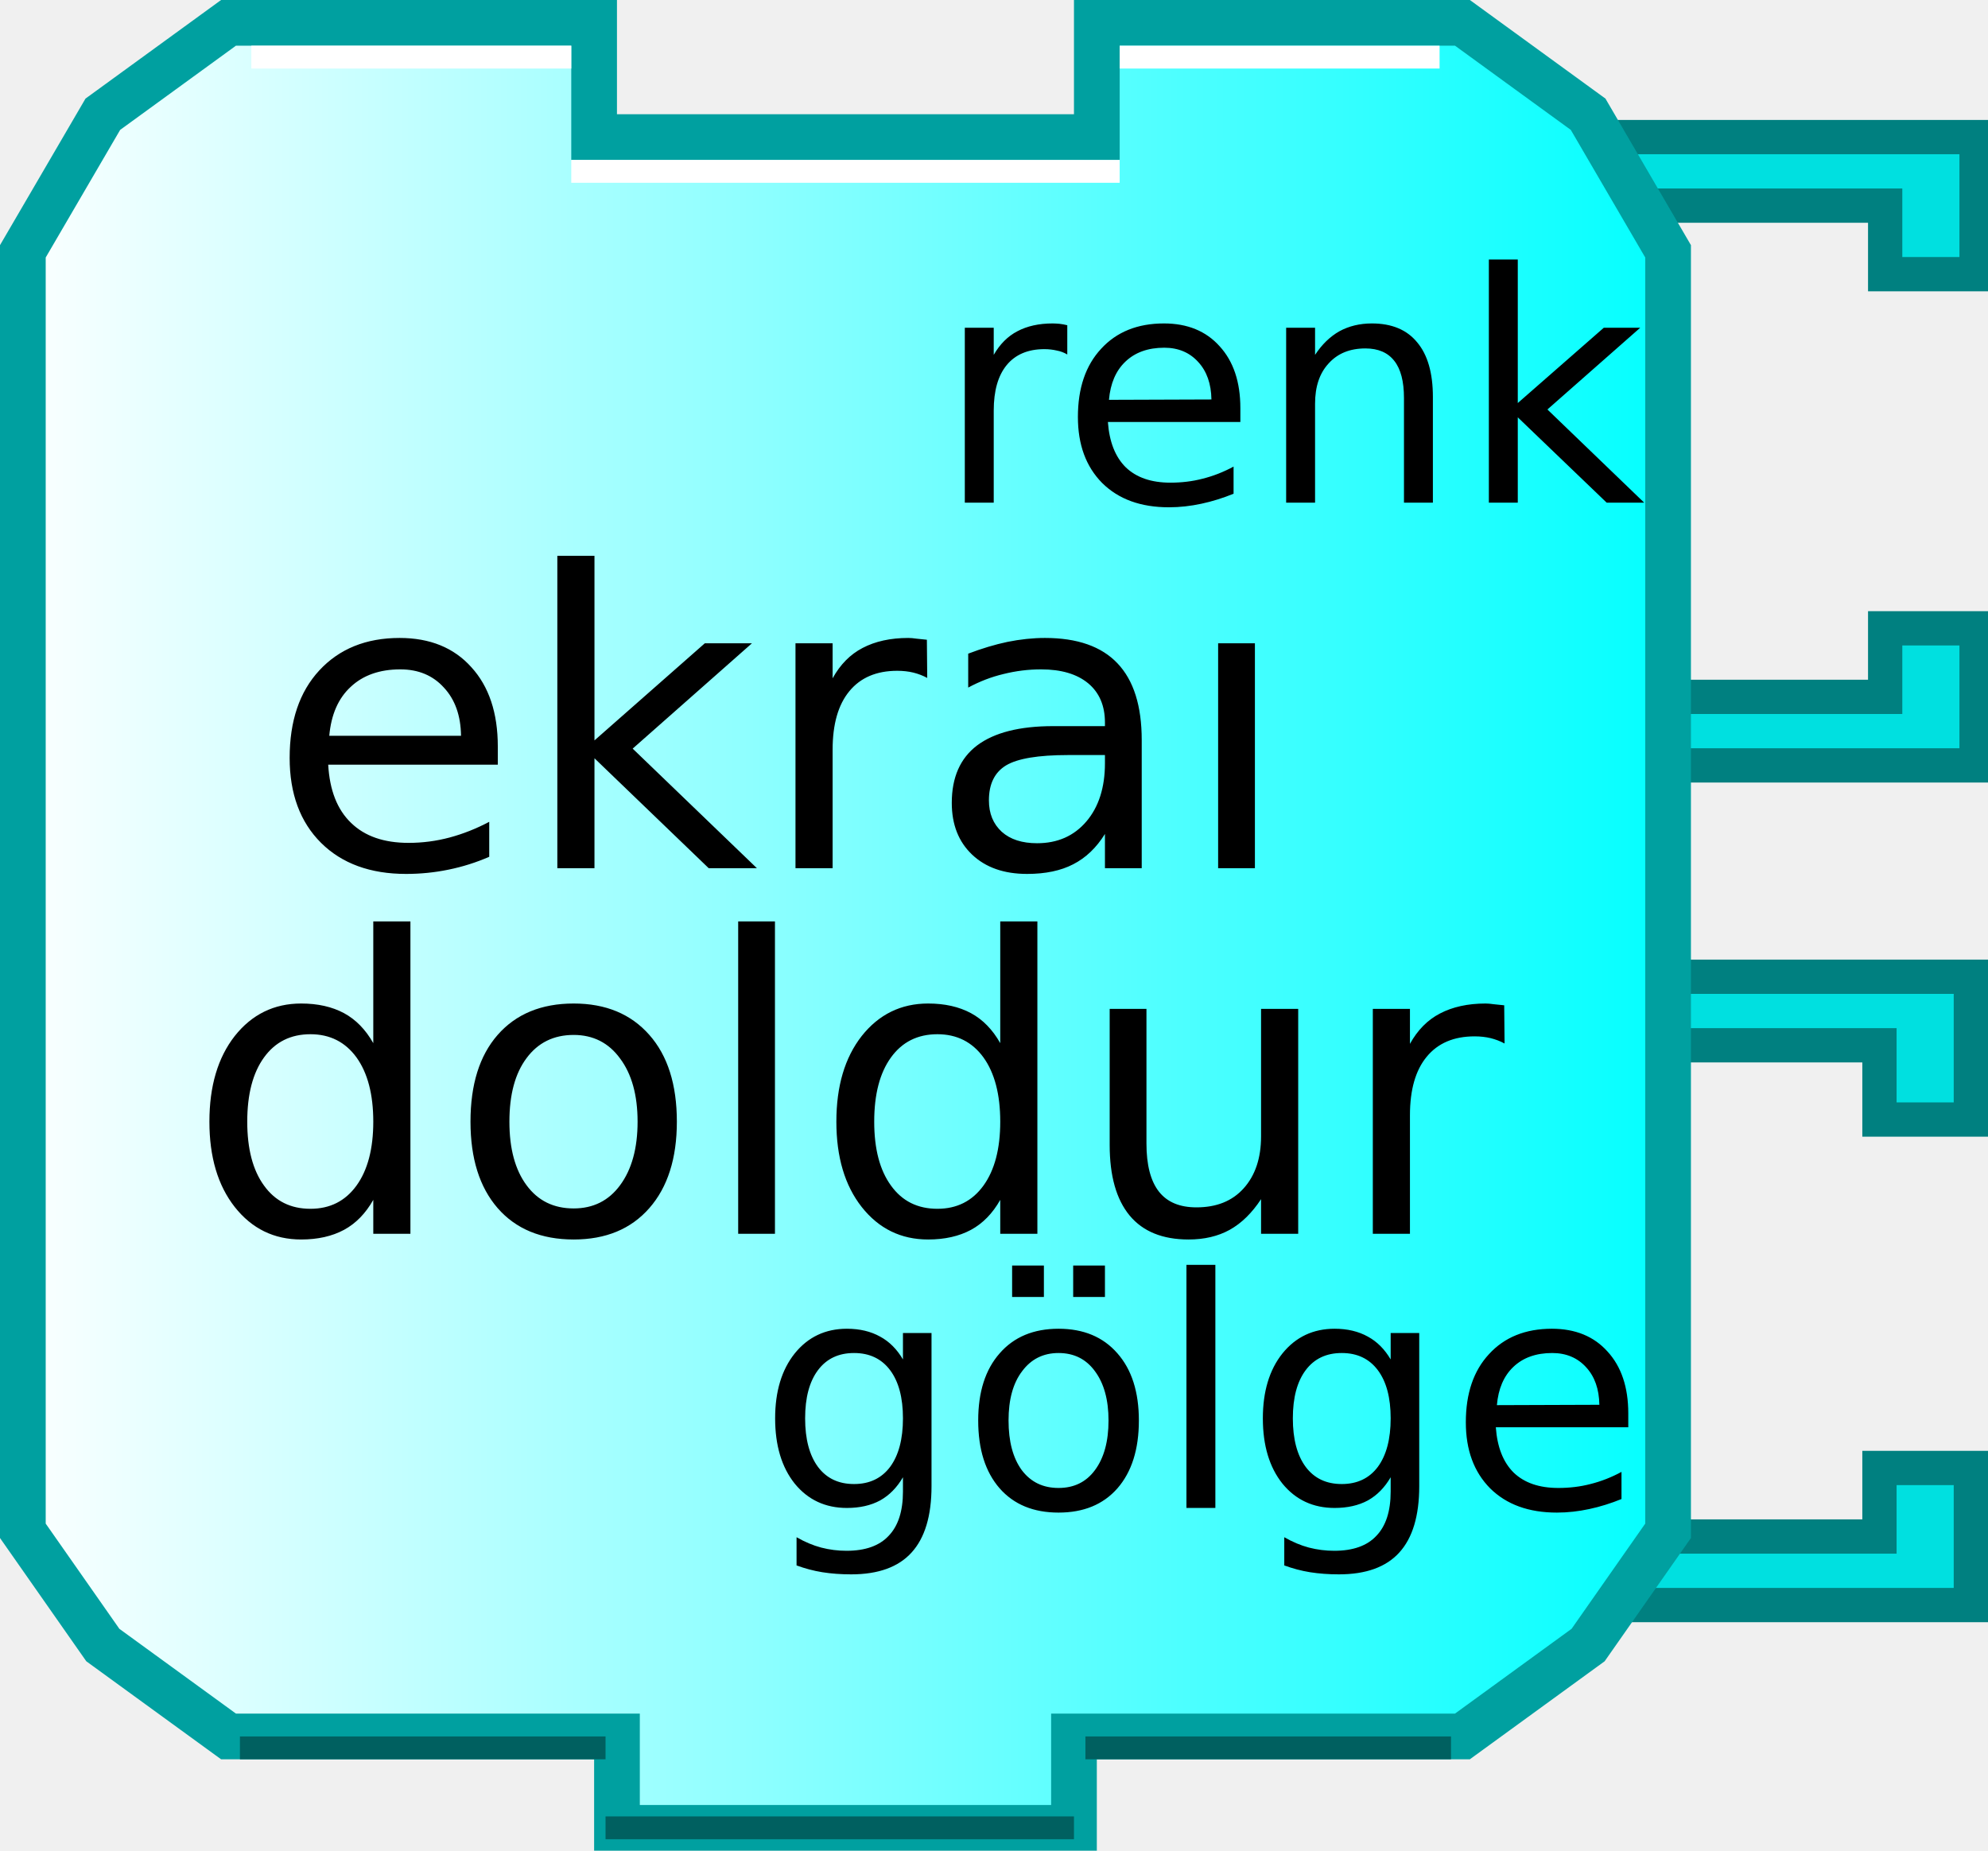
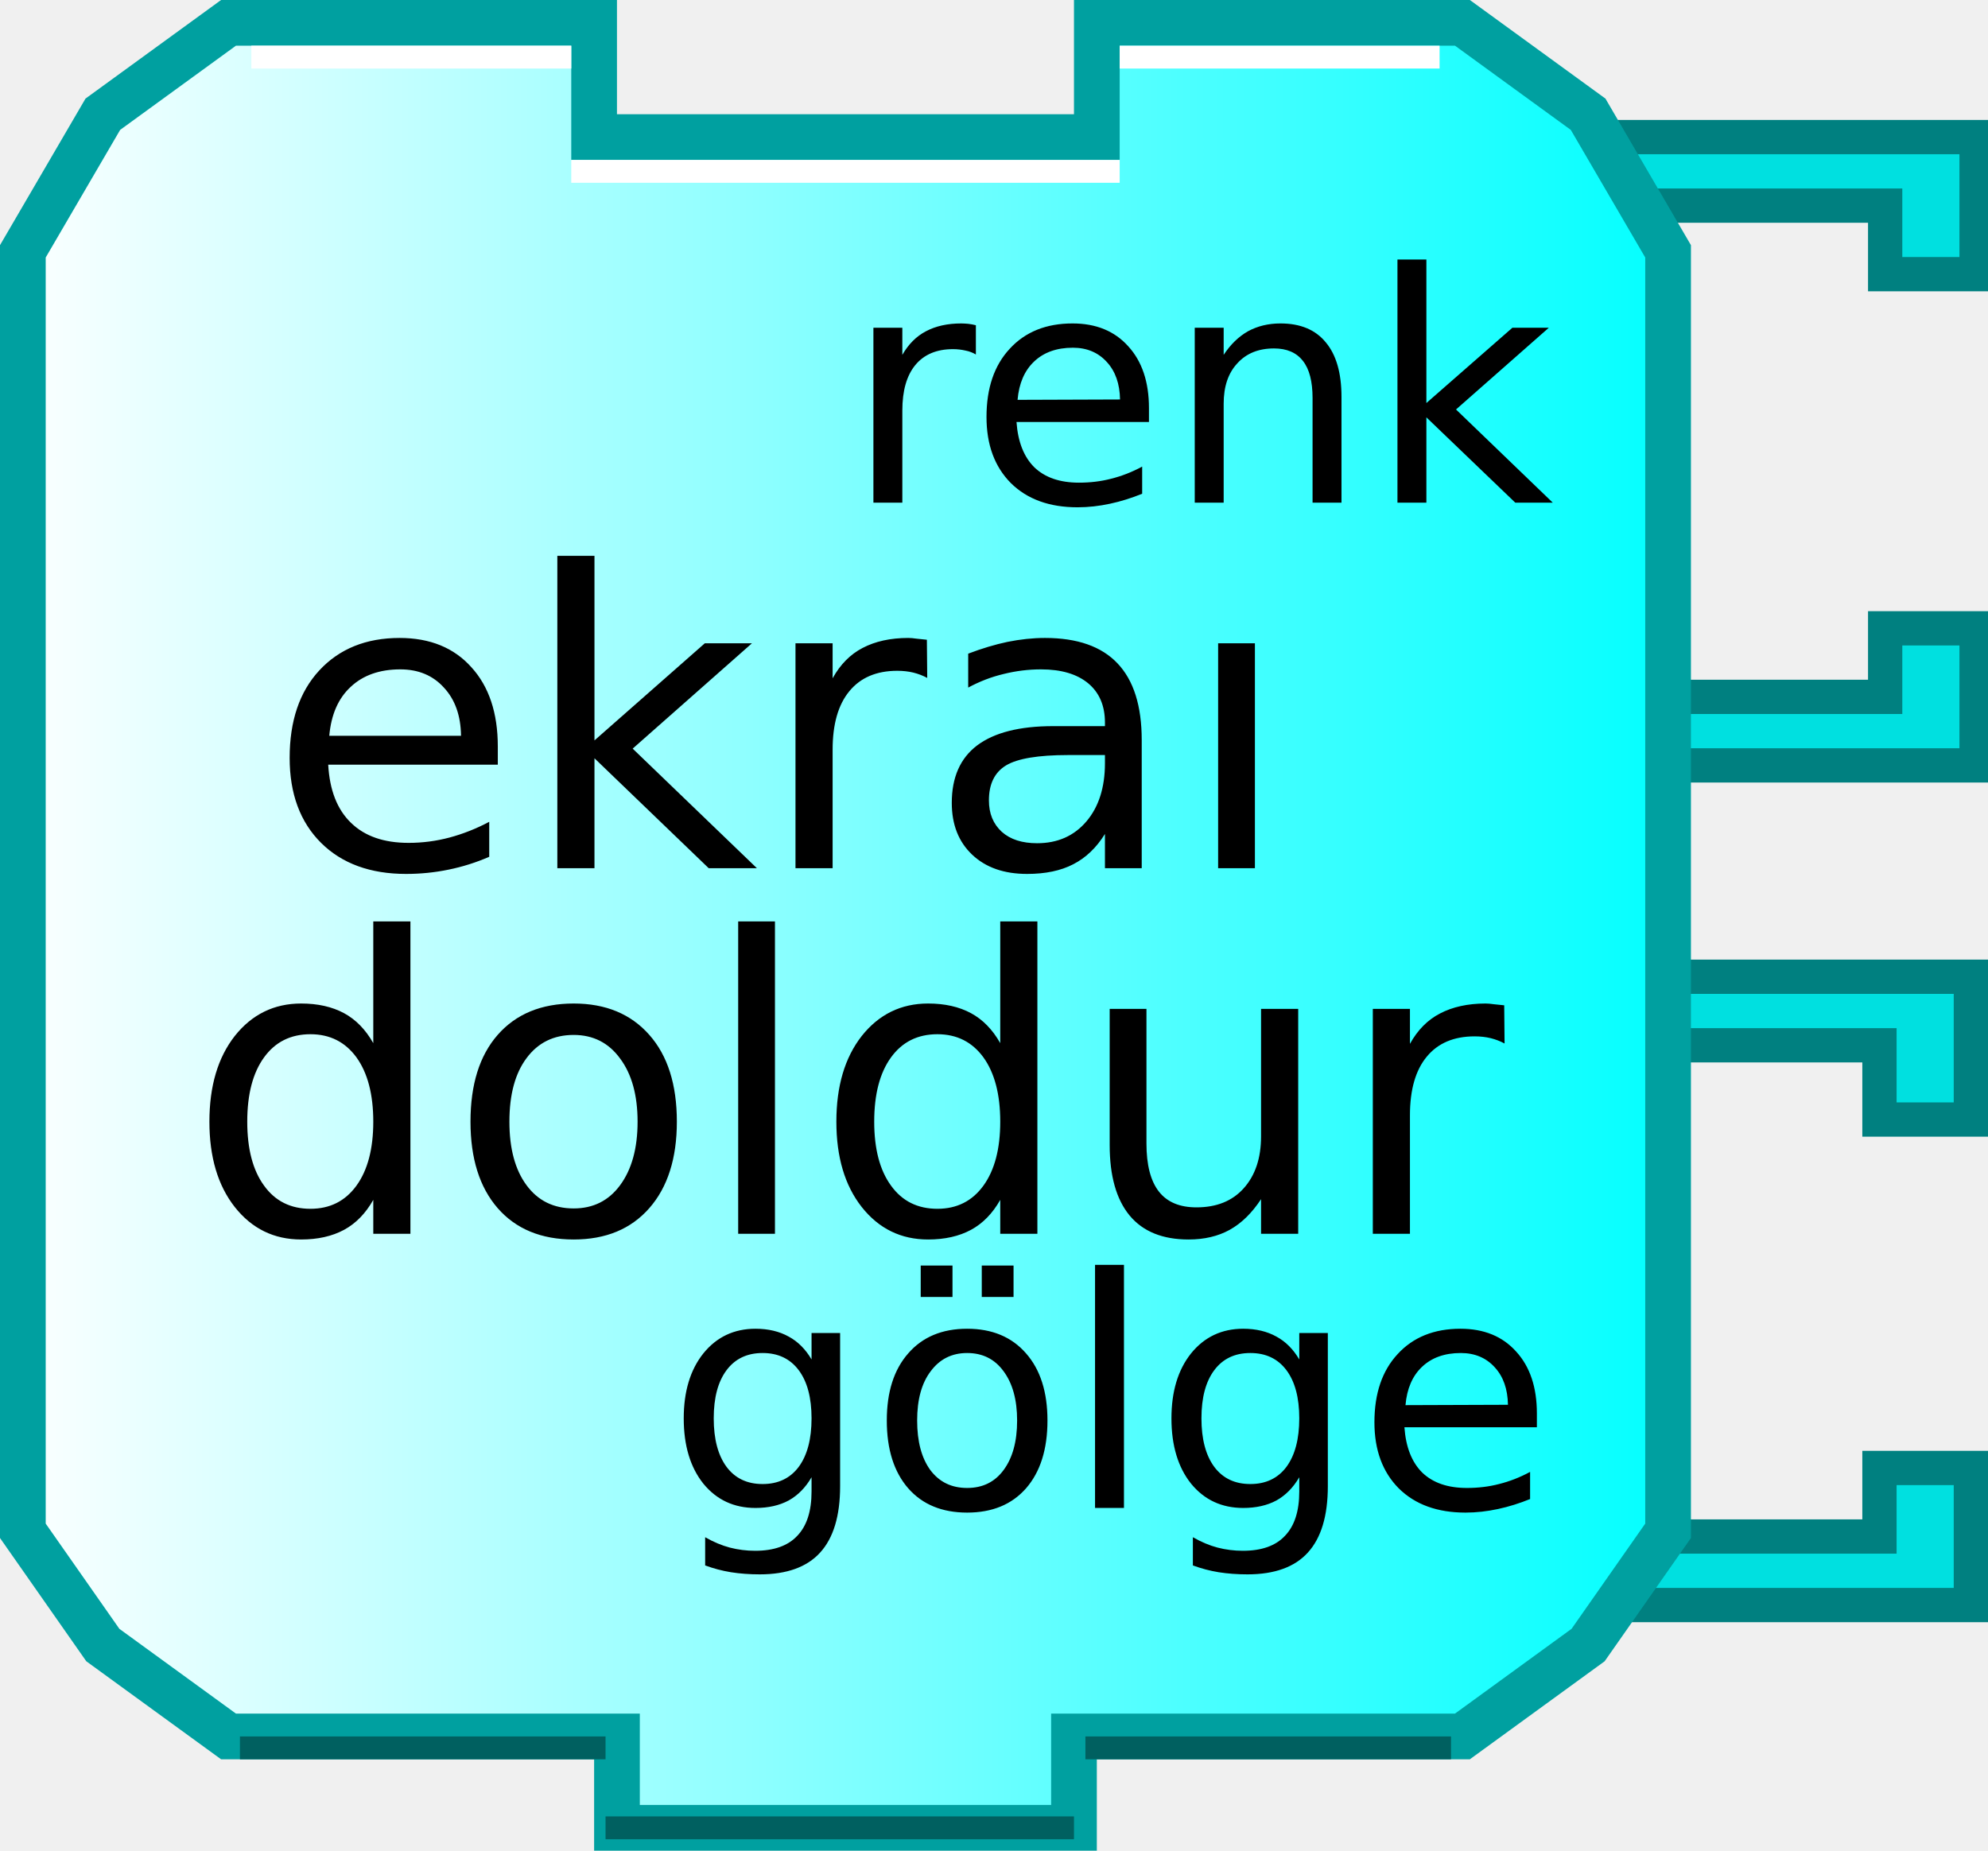
<svg xmlns="http://www.w3.org/2000/svg" xmlns:xlink="http://www.w3.org/1999/xlink" width="87" height="81" version="1.0">
  <defs>
    <linearGradient id="linearGradient3166">
      <stop style="stop-color:#ffffff;stop-opacity:1;" offset="0" id="stop3168" />
      <stop style="stop-color:#00ffff;stop-opacity:1;" offset="1" id="stop3170" />
    </linearGradient>
    <linearGradient xlink:href="#linearGradient3166" id="linearGradient3172" x1="0" y1="22" x2="74" y2="22" gradientUnits="userSpaceOnUse" />
  </defs>
  <path style="fill:#00e0e0;fill-opacity:1;stroke:#008080;stroke-width:1.5;stroke-opacity:1" d="M 69.75,42.75 L 86.25,42.75 L 86.25,49 L 82.25,49 L 82.25,45.75 L 71.75,45.75" />
  <path style="fill:#00e0e0;fill-opacity:1;stroke:#008080;stroke-width:1.5;stroke-opacity:1" d="M 69.75,70.25 L 86.25,70.25 L 86.25,64.25 L 82.25,64.25 L 82.25,67.25 L 71.75,67.25" />
  <path style="fill:#00e0e0;fill-opacity:1;stroke:#008080;stroke-width:1.5;stroke-opacity:1" d="M 70,6 L 86.5,6 L 86.5,12 L 82.5,12 L 82.5,9 L 72,9" />
  <path style="fill:#00e0e0;fill-opacity:1;stroke:#008080;stroke-width:1.5;stroke-opacity:1" d="M 70,33.5 L 86.5,33.5 L 86.5,27.5 L 82.5,27.5 L 82.5,30.5 L 72,30.5" />
  <path style="fill:url(#linearGradient3172);fill-opacity:1;stroke:#00a0a0;stroke-width:2;stroke-opacity:1" d="M 48,1 C 64,1 64,1 64,1 L 69.5,5 L 73,11 L 73,67 L 69.5,72 L 64,76 L 47,76 L 47,76 L 47,80 L 27,80 L 27,76 L 10,76 L 4.5,72 L 1,67 L 1,11 L 4.5,5 L 10,1 L 26,1 L 26,6 L 48,6 L 48,1 z" />
  <path style="fill:none;stroke:#ffffff;stroke-width:1;stroke-opacity:1" d="M 49,2.5 L 63,2.5" />
  <path style="fill:none;stroke:#ffffff;stroke-width:1;stroke-opacity:1" d="M 11,2.5 L 25,2.5" />
  <path style="fill:none;stroke:#006060;stroke-width:1;stroke-opacity:1" d="M 10.5,76.5 L 26.5,76.5" />
  <path style="fill:none;stroke:#006060;stroke-width:1;stroke-opacity:1" d="M 47.5,76.5 L 63.5,76.5" />
  <path style="fill:none;stroke:#ffffff;stroke-width:1;stroke-opacity:1" d="M 25,7.5 L 49,7.5" />
  <path style="fill:none;stroke:#006060;stroke-width:1;stroke-opacity:1" d="M 26.5,80 L 47,80" />
  <text style="font-size:18px;text-anchor:middle;text-align:center;font-family:Bitstream Vera Sans">
    <tspan x="37" y="38" style="font-size:18px;">ekraı</tspan>
    <tspan x="37" y="54" style="font-size:18px;">doldur</tspan>
  </text>
  <text style="font-size:12px;text-anchor:end;text-align:end;font-family:Bitstream Vera Sans">
-     <tspan x="72" y="22" style="font-size:14px">renk</tspan>
+     <tspan x="68" y="22" style="font-size:14px">renk</tspan>
  </text>
  <text style="font-size:12px;text-anchor:end;text-align:end;font-family:Bitstream Vera Sans">
-     <tspan x="72" y="66" style="font-size:14px">gölge</tspan>
+     <tspan x="68" y="66" style="font-size:14px">gölge</tspan>
  </text>
</svg>
